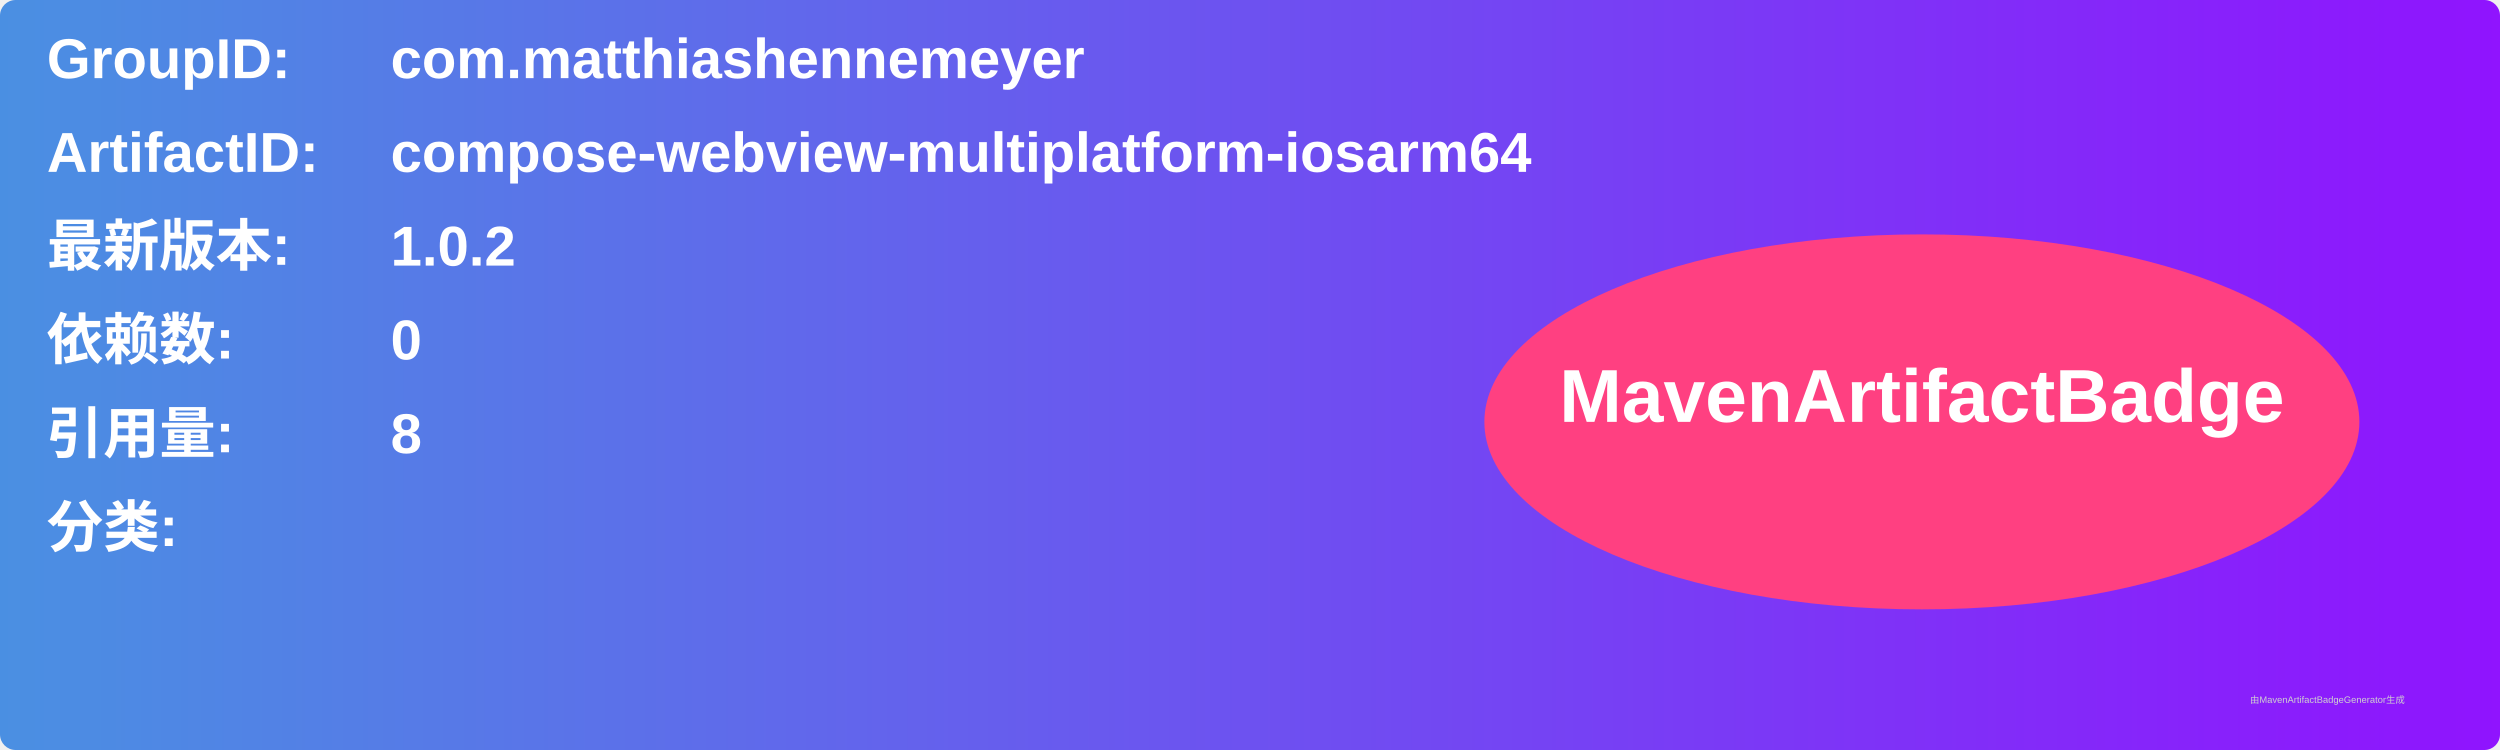
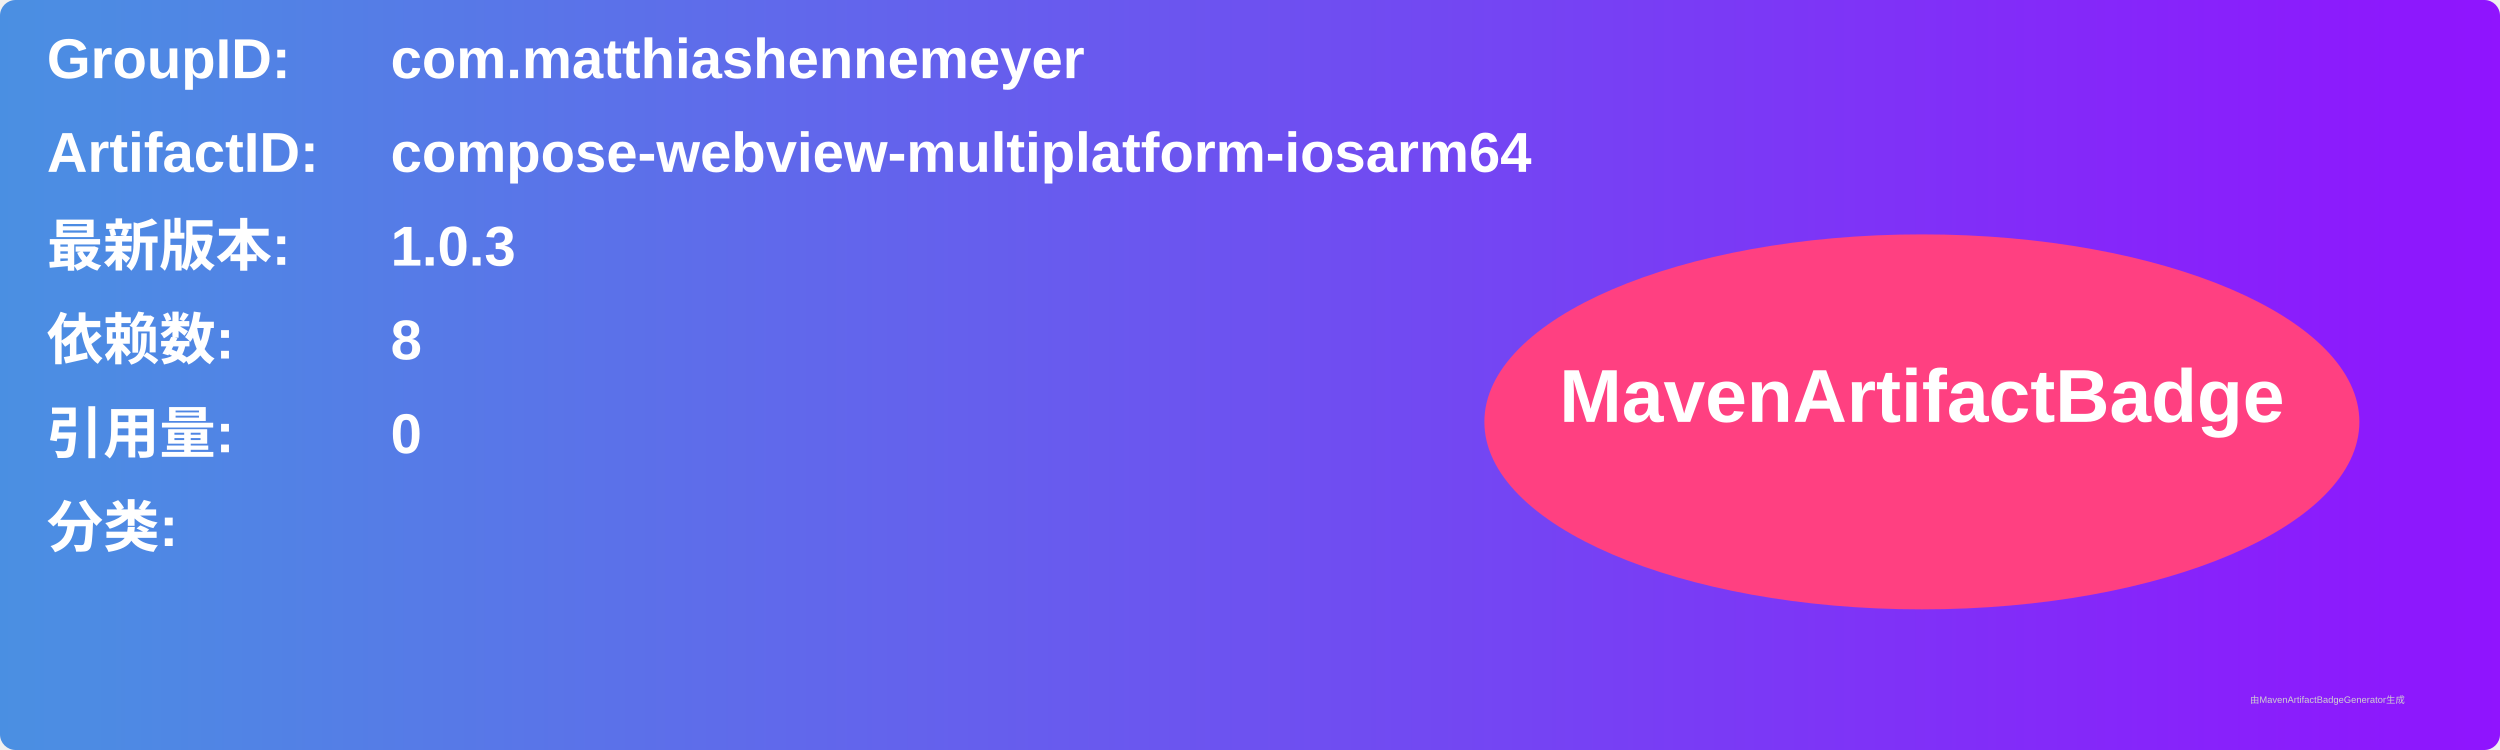
<svg xmlns="http://www.w3.org/2000/svg" width="800" height="240" viewBox="0 0 800 240">
  <linearGradient id="grad" x1="0%" y1="0%" x2="100%" y2="0%">
    <stop offset="0%" stop-color="#4a90e2" />
    <stop offset="100%" stop-color="#9013fe" />
  </linearGradient>
  <rect width="100%" height="100%" rx="5" ry="5" fill="url(#grad)" />
  <g transform="translate(15, 15)">
    <text x="0" y="10" font-family="Arial" font-size="18" fill="white" font-weight="bold" width="260">GroupID:</text>
    <text x="110" y="10" font-family="Arial" font-size="18" fill="white" font-weight="bold" width="460">com.matthiashennemeyer</text>
    <text x="0" y="40" font-family="Arial" font-size="18" fill="white" font-weight="bold" width="260">ArtifactID:</text>
    <text x="110" y="40" font-family="Arial" font-size="18" fill="white" font-weight="bold" width="460">compose-webview-multiplatform-iosarm64</text>
    <text x="0" y="70" font-family="Arial" font-size="18" fill="white" font-weight="bold">最新版本:</text>
    <text x="110" y="70" font-family="Arial" font-size="18" fill="white" font-weight="bold">
-       <tspan font-weight="bold">1.0.2</tspan>
+       <tspan font-weight="bold">1.0.3</tspan>
    </text>
    <text x="0" y="100" font-family="Arial" font-size="18" fill="white" font-weight="bold">依赖数: </text>
    <text x="110" y="100" font-family="Arial" font-size="18" fill="white">
-       <tspan font-weight="bold">0</tspan>
+       <tspan font-weight="bold">8</tspan>
    </text>
    <text x="0" y="130" font-family="Arial" font-size="18" fill="white" font-weight="bold">引用量: </text>
    <text x="110" y="130" font-family="Arial" font-size="18" fill="white">
-       <tspan font-weight="bold">8</tspan>
+       <tspan font-weight="bold">0</tspan>
    </text>
    <text x="0" y="160" font-family="Arial" font-size="18" fill="white" font-weight="bold">分类:</text>
    <text x="10" y="190" font-family="Arial" font-size="10" fill="white">
      <tspan font-weight="bold" />
    </text>
    <ellipse cx="600" cy="120" rx="140" ry="60" fill="#ff4081" />
    <text x="600" y="120" text-anchor="middle" font-family="Arial" font-size="24" fill="white" font-weight="bold">MavenArtifactBadge</text>
  </g>
  <text x="720" y="225" font-family="Arial" font-size="3" fill="#d0d0d0">由MavenArtifactBadgeGenerator生成</text>
</svg>
